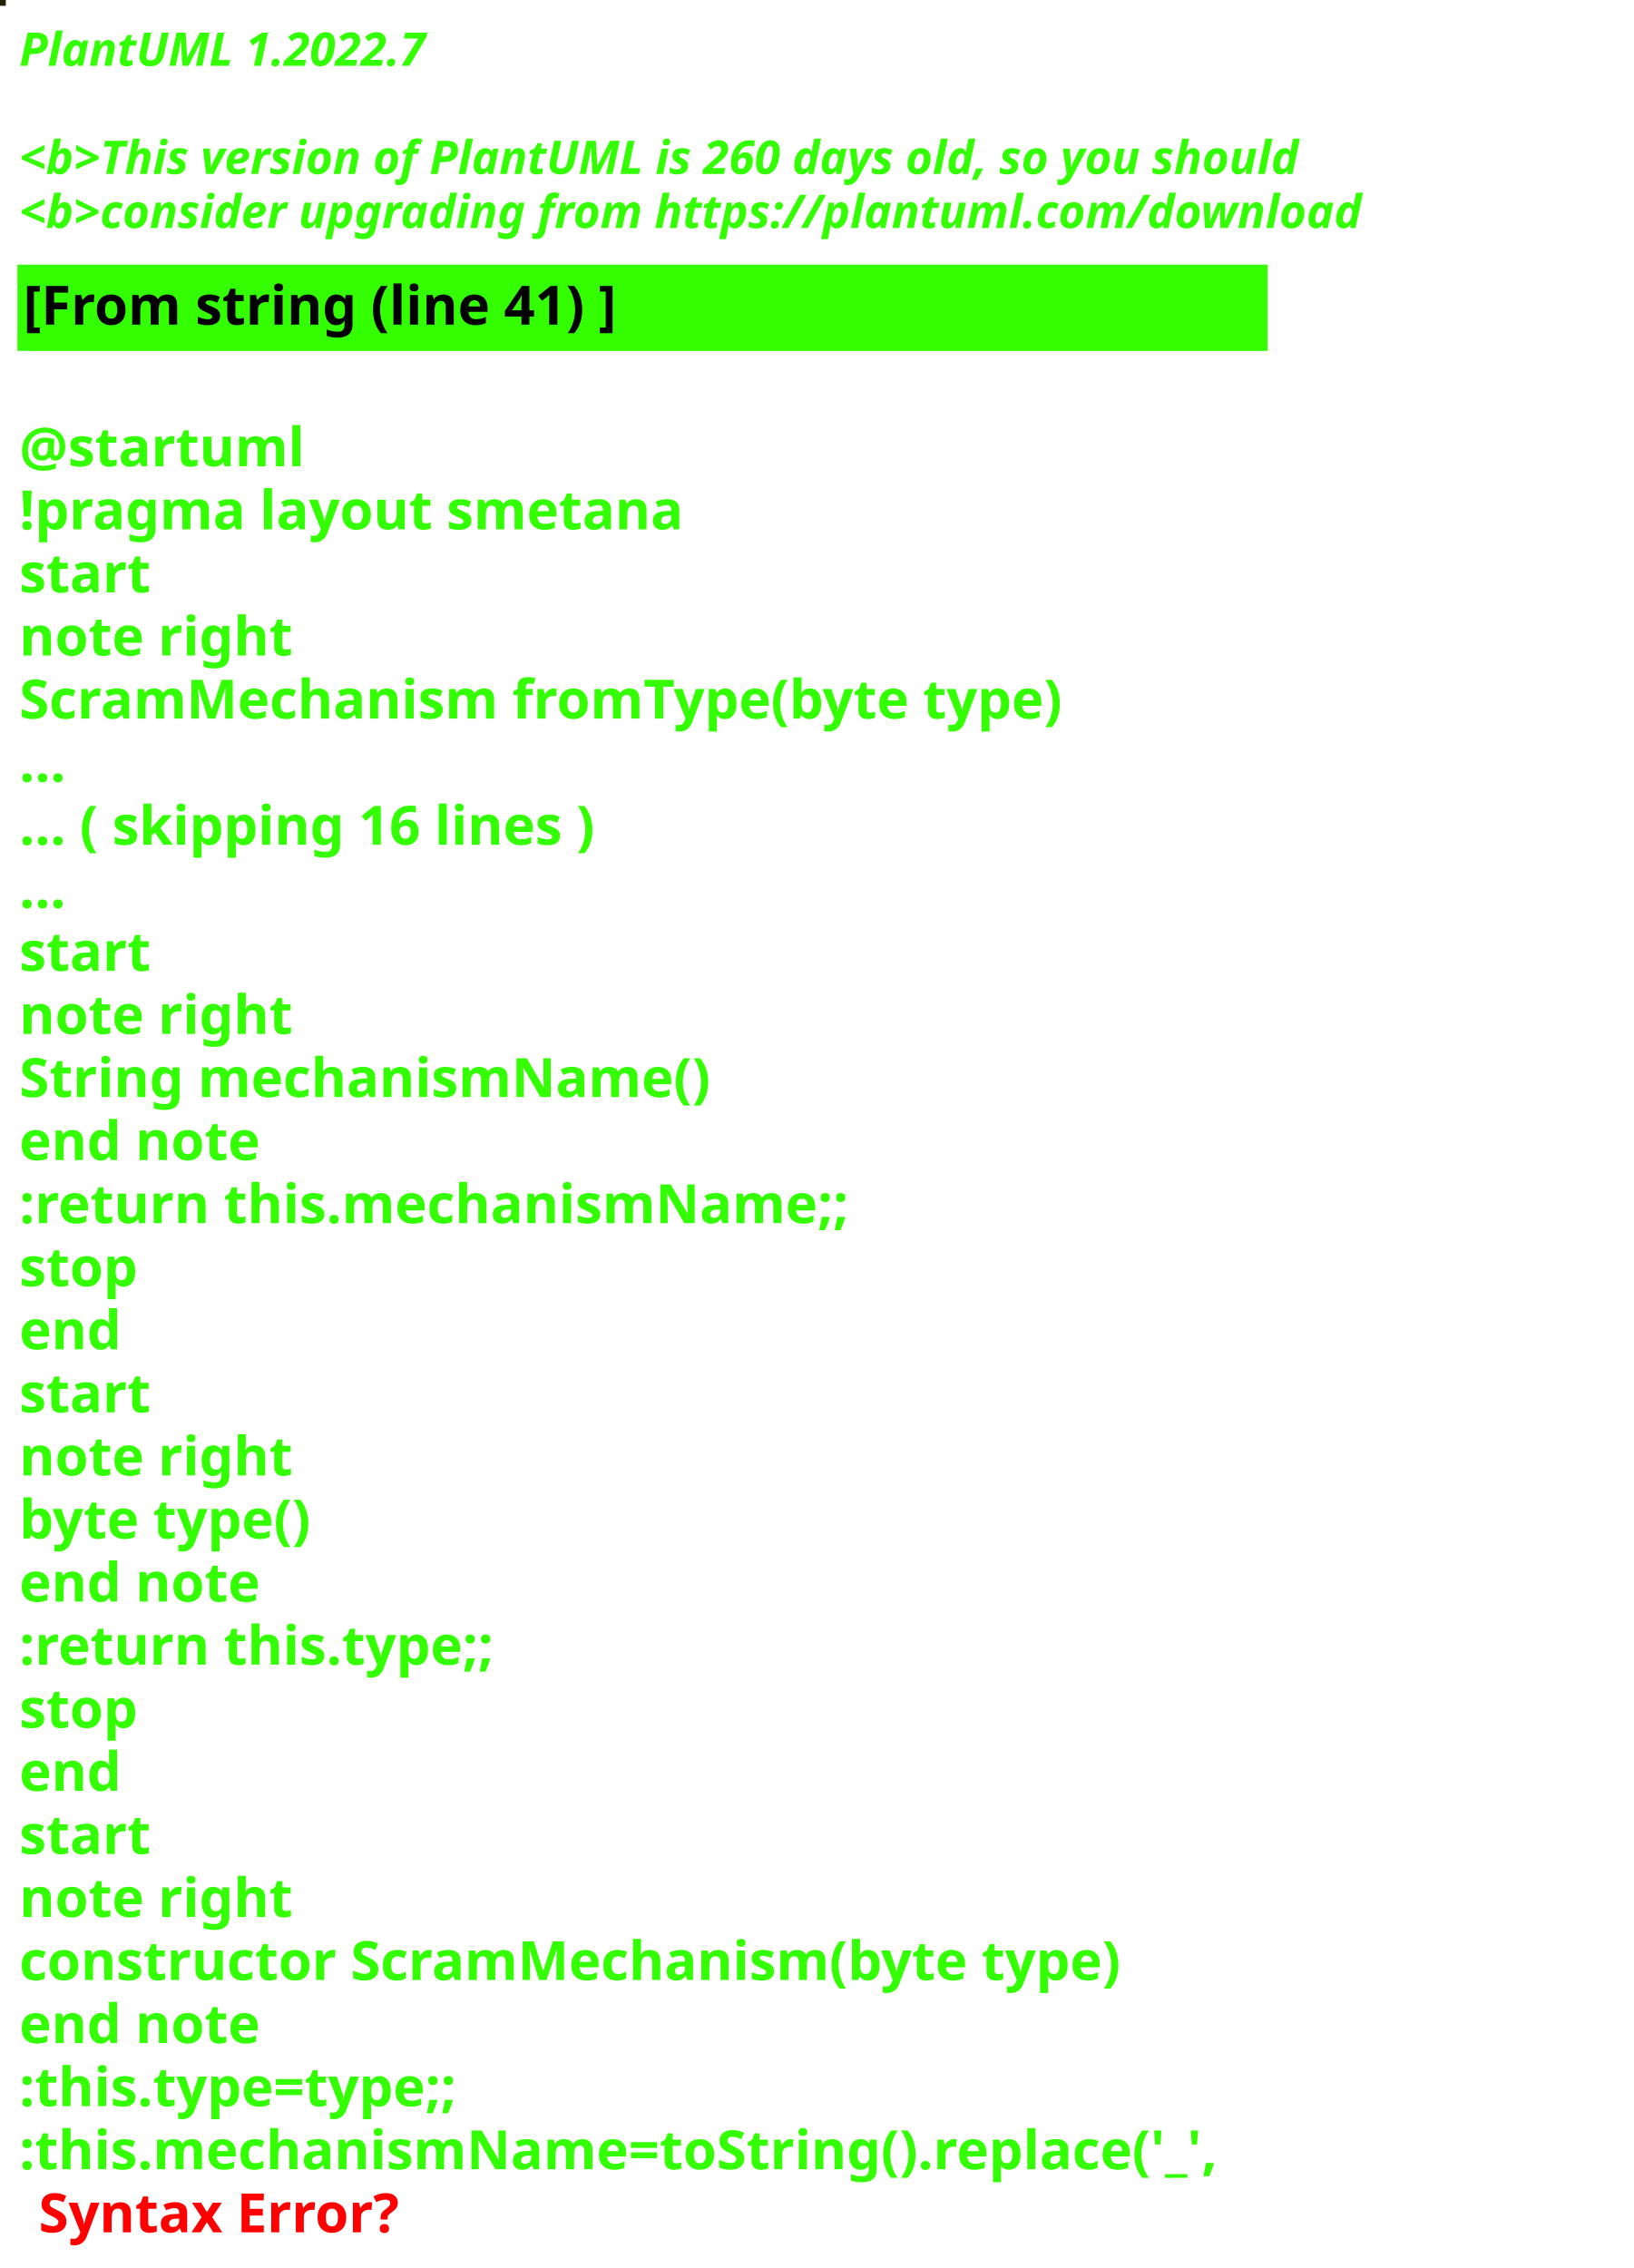
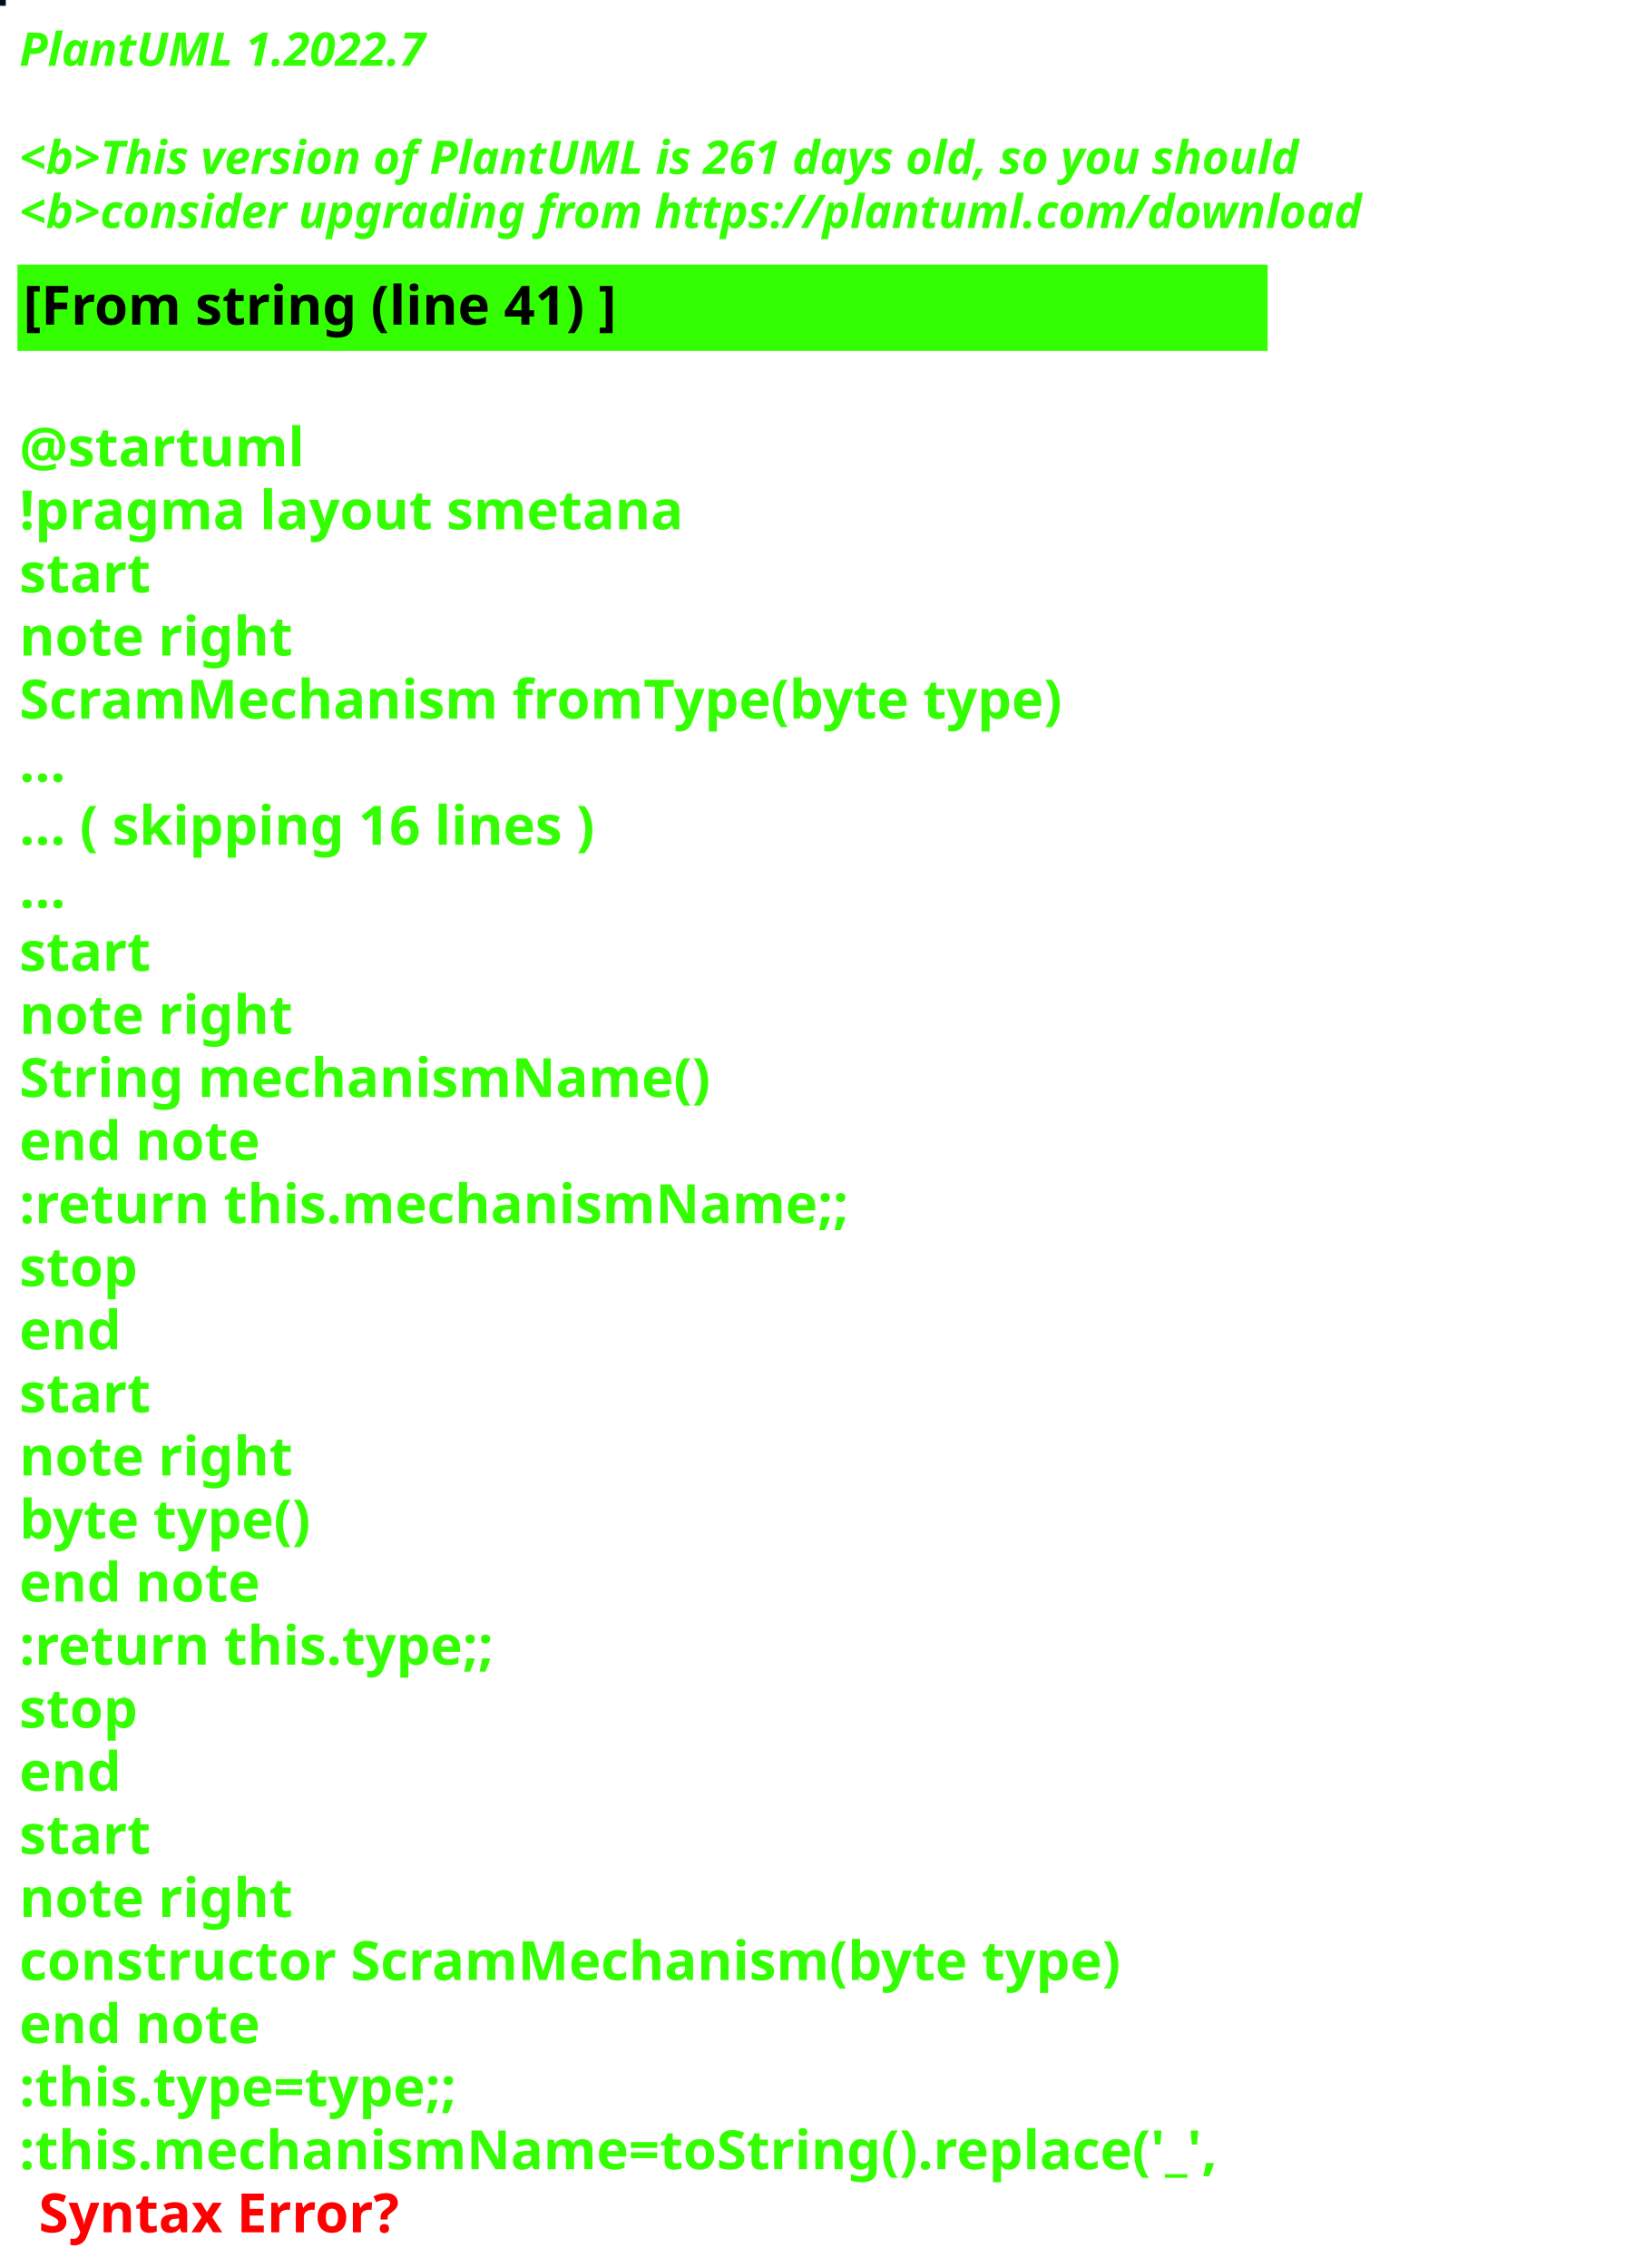
<svg xmlns="http://www.w3.org/2000/svg" contentStyleType="text/css" height="586px" preserveAspectRatio="none" style="width:422px;height:586px;background:#000000;" version="1.1" viewBox="0 0 422 586" width="422px" zoomAndPan="magnify">
  <defs />
  <g>
-     <rect fill="#222102" height="1" style="stroke:#222102;stroke-width:1.0;" width="1" x="0" y="0" />
+     <rect fill="#040D23" height="1" style="stroke:#040D23;stroke-width:1.0;" width="1" x="0" y="0" />
    <text fill="#33FF02" font-family="sans-serif" font-size="12" font-style="italic" font-weight="bold" lengthAdjust="spacing" textLength="127" x="5" y="17">PlantUML 1.2022.7</text>
    <text fill="#33FF02" font-family="sans-serif" font-size="12" font-style="italic" font-weight="bold" lengthAdjust="spacing" textLength="4" x="5" y="30.969"> </text>
-     <text fill="#33FF02" font-family="sans-serif" font-size="12" font-style="italic" font-weight="bold" lengthAdjust="spacing" textLength="399" x="5" y="44.938">&lt;b&gt;This version of PlantUML is 260 days old, so you should</text>
+     <text fill="#33FF02" font-family="sans-serif" font-size="12" font-style="italic" font-weight="bold" lengthAdjust="spacing" textLength="399" x="5" y="44.938">&lt;b&gt;This version of PlantUML is 261 days old, so you should</text>
    <text fill="#33FF02" font-family="sans-serif" font-size="12" font-style="italic" font-weight="bold" lengthAdjust="spacing" textLength="408" x="5" y="58.906">&lt;b&gt;consider upgrading from https://plantuml.com/download</text>
    <rect fill="#33FF02" height="21.297" style="stroke:#33FF02;stroke-width:1.0;" width="322" x="5" y="68.875" />
    <text fill="#000000" font-family="sans-serif" font-size="14" font-weight="bold" lengthAdjust="spacing" textLength="178" x="6" y="83.875">[From string (line 41) ]</text>
    <text fill="#33FF02" font-family="sans-serif" font-size="14" font-weight="bold" lengthAdjust="spacing" textLength="5" x="5" y="104.172"> </text>
    <text fill="#33FF02" font-family="sans-serif" font-size="14" font-weight="bold" lengthAdjust="spacing" textLength="79" x="5" y="120.469">@startuml</text>
    <text fill="#33FF02" font-family="sans-serif" font-size="14" font-weight="bold" lengthAdjust="spacing" textLength="190" x="5" y="136.766">!pragma layout smetana</text>
    <text fill="#33FF02" font-family="sans-serif" font-size="14" font-weight="bold" lengthAdjust="spacing" textLength="37" x="5" y="153.062">start</text>
    <text fill="#33FF02" font-family="sans-serif" font-size="14" font-weight="bold" lengthAdjust="spacing" textLength="78" x="5" y="169.359">note right</text>
    <text fill="#33FF02" font-family="sans-serif" font-size="14" font-weight="bold" lengthAdjust="spacing" textLength="305" x="5" y="185.656">ScramMechanism fromType(byte type)</text>
    <text fill="#33FF02" font-family="sans-serif" font-size="14" font-weight="bold" lengthAdjust="spacing" textLength="15" x="5" y="201.953">...</text>
    <text fill="#33FF02" font-family="sans-serif" font-size="14" font-weight="bold" lengthAdjust="spacing" textLength="175" x="5" y="218.25">... ( skipping 16 lines )</text>
    <text fill="#33FF02" font-family="sans-serif" font-size="14" font-weight="bold" lengthAdjust="spacing" textLength="15" x="5" y="234.547">...</text>
    <text fill="#33FF02" font-family="sans-serif" font-size="14" font-weight="bold" lengthAdjust="spacing" textLength="37" x="5" y="250.844">start</text>
    <text fill="#33FF02" font-family="sans-serif" font-size="14" font-weight="bold" lengthAdjust="spacing" textLength="78" x="5" y="267.141">note right</text>
    <text fill="#33FF02" font-family="sans-serif" font-size="14" font-weight="bold" lengthAdjust="spacing" textLength="197" x="5" y="283.438">String mechanismName()</text>
    <text fill="#33FF02" font-family="sans-serif" font-size="14" font-weight="bold" lengthAdjust="spacing" textLength="71" x="5" y="299.734">end note</text>
    <text fill="#33FF02" font-family="sans-serif" font-size="14" font-weight="bold" lengthAdjust="spacing" textLength="240" x="5" y="316.031">:return this.mechanismName;;</text>
    <text fill="#33FF02" font-family="sans-serif" font-size="14" font-weight="bold" lengthAdjust="spacing" textLength="35" x="5" y="332.328">stop</text>
    <text fill="#33FF02" font-family="sans-serif" font-size="14" font-weight="bold" lengthAdjust="spacing" textLength="30" x="5" y="348.625">end</text>
    <text fill="#33FF02" font-family="sans-serif" font-size="14" font-weight="bold" lengthAdjust="spacing" textLength="37" x="5" y="364.922">start</text>
    <text fill="#33FF02" font-family="sans-serif" font-size="14" font-weight="bold" lengthAdjust="spacing" textLength="78" x="5" y="381.219">note right</text>
    <text fill="#33FF02" font-family="sans-serif" font-size="14" font-weight="bold" lengthAdjust="spacing" textLength="87" x="5" y="397.516">byte type()</text>
    <text fill="#33FF02" font-family="sans-serif" font-size="14" font-weight="bold" lengthAdjust="spacing" textLength="71" x="5" y="413.812">end note</text>
    <text fill="#33FF02" font-family="sans-serif" font-size="14" font-weight="bold" lengthAdjust="spacing" textLength="142" x="5" y="430.109">:return this.type;;</text>
    <text fill="#33FF02" font-family="sans-serif" font-size="14" font-weight="bold" lengthAdjust="spacing" textLength="35" x="5" y="446.406">stop</text>
    <text fill="#33FF02" font-family="sans-serif" font-size="14" font-weight="bold" lengthAdjust="spacing" textLength="30" x="5" y="462.703">end</text>
    <text fill="#33FF02" font-family="sans-serif" font-size="14" font-weight="bold" lengthAdjust="spacing" textLength="37" x="5" y="479">start</text>
    <text fill="#33FF02" font-family="sans-serif" font-size="14" font-weight="bold" lengthAdjust="spacing" textLength="78" x="5" y="495.297">note right</text>
    <text fill="#33FF02" font-family="sans-serif" font-size="14" font-weight="bold" lengthAdjust="spacing" textLength="322" x="5" y="511.594">constructor ScramMechanism(byte type)</text>
    <text fill="#33FF02" font-family="sans-serif" font-size="14" font-weight="bold" lengthAdjust="spacing" textLength="71" x="5" y="527.891">end note</text>
    <text fill="#33FF02" font-family="sans-serif" font-size="14" font-weight="bold" lengthAdjust="spacing" textLength="134" x="5" y="544.188">:this.type=type;;</text>
    <text fill="#33FF02" font-family="sans-serif" font-size="14" font-weight="bold" lengthAdjust="spacing" text-decoration="wavy underline" textLength="350" x="5" y="560.484">:this.mechanismName=toString().replace('_',</text>
    <text fill="#FF0000" font-family="sans-serif" font-size="14" font-weight="bold" lengthAdjust="spacing" textLength="106" x="10" y="576.781">Syntax Error?</text>
  </g>
</svg>
